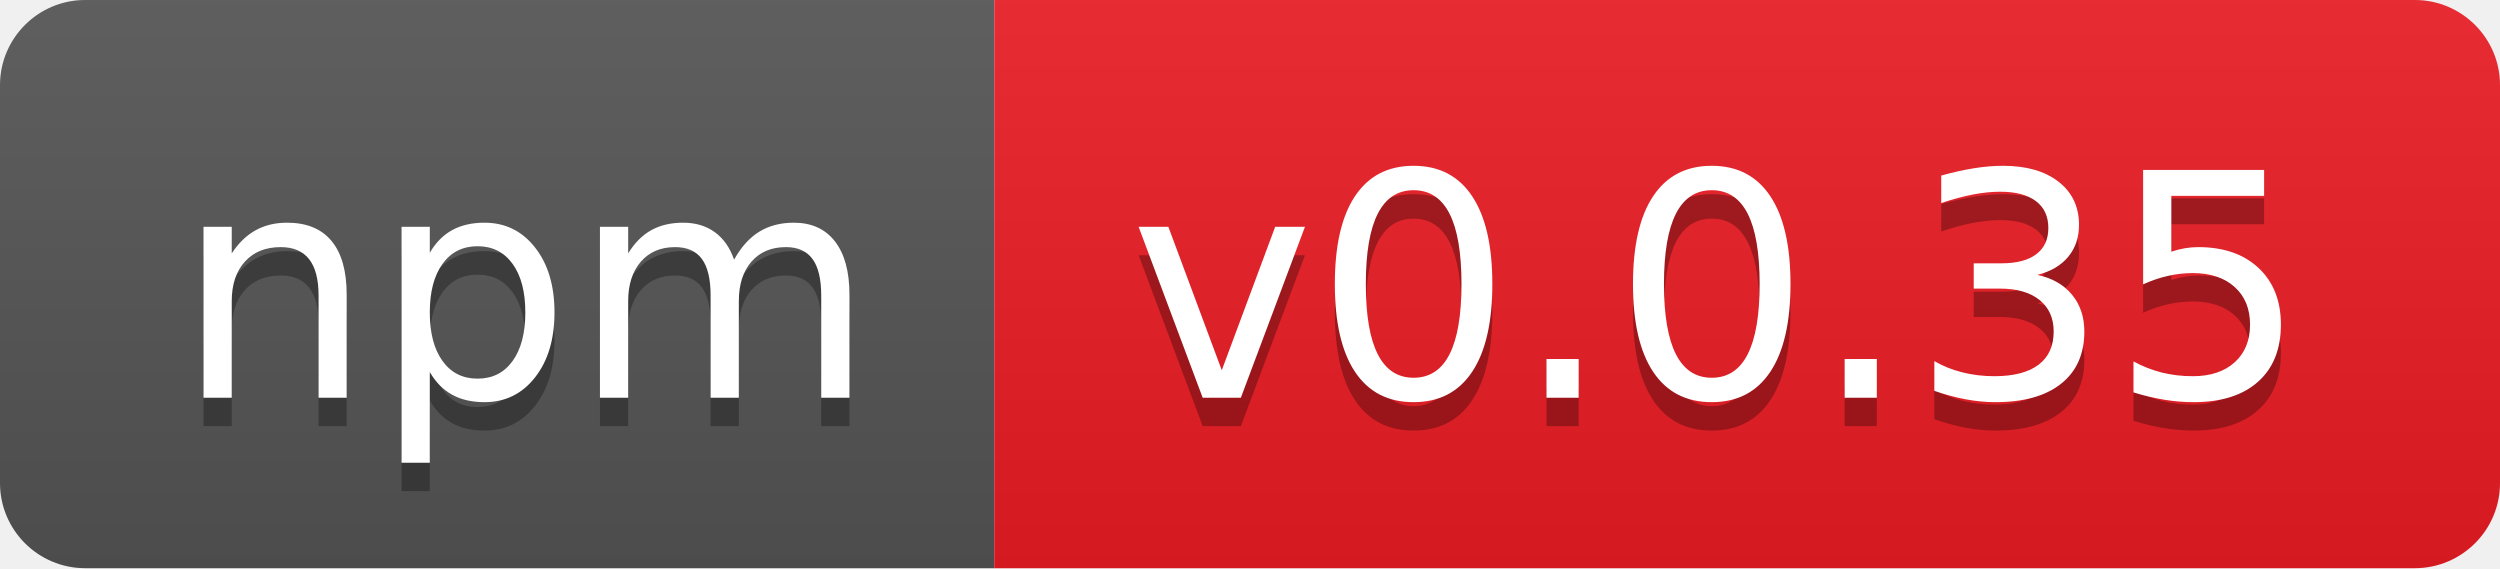
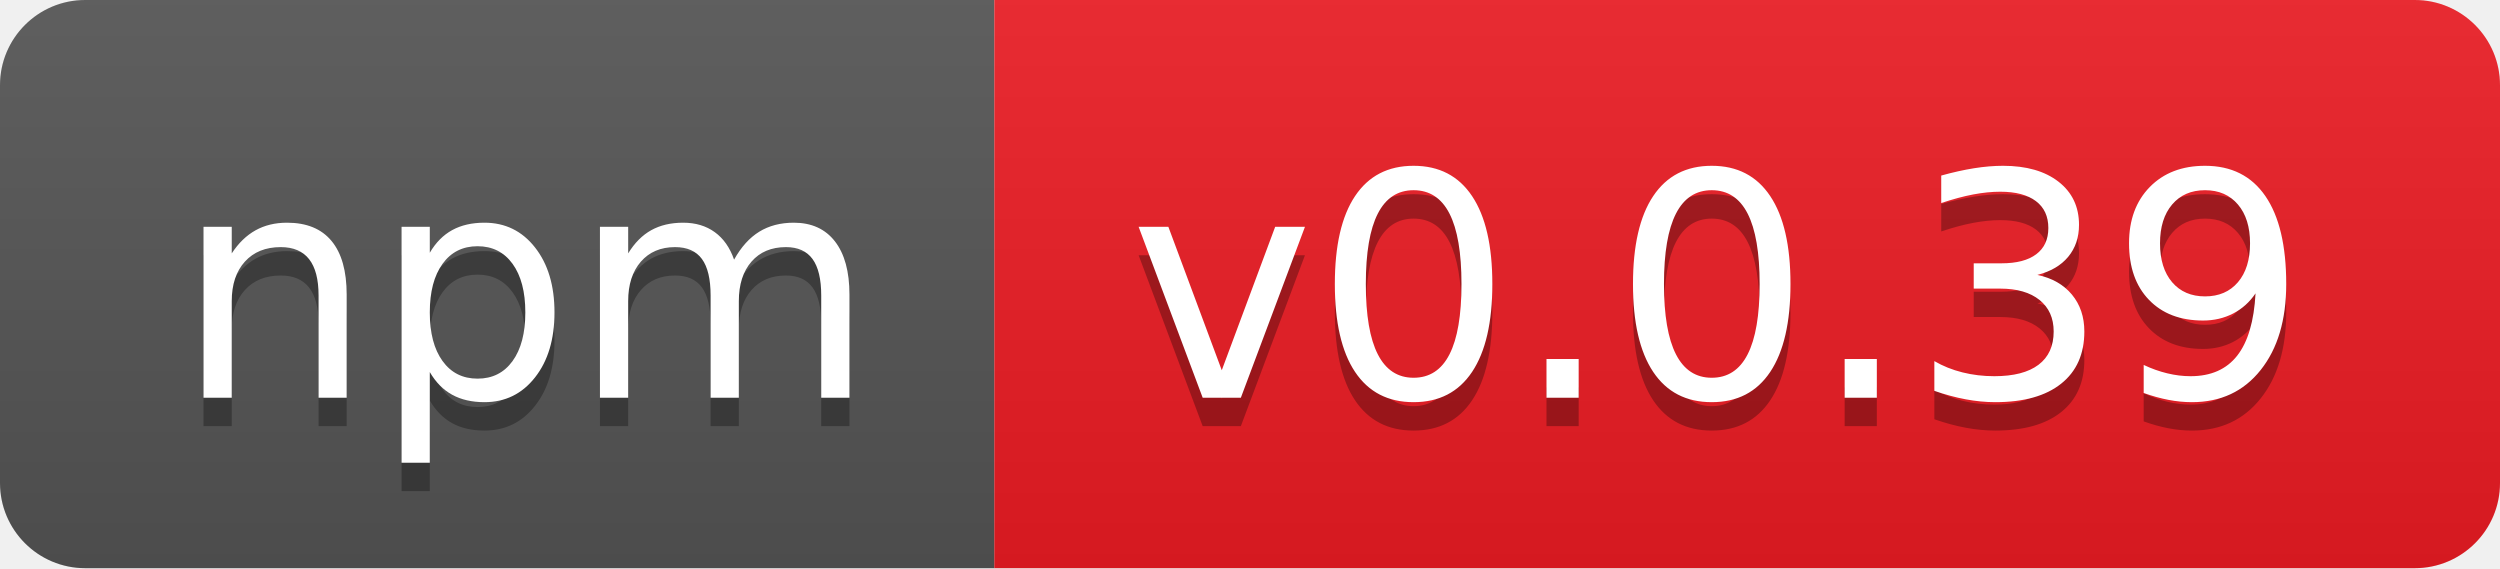
- <svg xmlns="http://www.w3.org/2000/svg" width="88" height="20" role="img" aria-label="npm: v0.0.35">
+ <svg xmlns="http://www.w3.org/2000/svg" width="88" height="20" role="img" aria-label="npm: v0.0.39">
  <linearGradient id="s" x2="0" y2="100%">
    <stop offset="0" stop-color="#bbb" stop-opacity=".1" />
    <stop offset="1" stop-opacity=".1" />
  </linearGradient>
  <clipPath id="r">
    <rect width="88" height="20" rx="3" fill="#fff" />
  </clipPath>
  <g clip-path="url(#r)">
    <rect width="35" height="20" fill="#555" />
    <rect x="35" width="53" height="20" fill="#ed1c24" />
    <rect width="88" height="20" fill="url(#s)" />
  </g>
  <g fill="#fff" text-anchor="middle" font-family="Verdana,Geneva,DejaVu Sans,sans-serif" text-rendering="geometricPrecision" font-size="110">
    <text aria-hidden="true" x="185" y="150" fill="#010101" fill-opacity=".3" transform="scale(.1)" textLength="250">npm</text>
    <text x="185" y="140" transform="scale(.1)" fill="#fff" textLength="250">npm</text>
-     <text aria-hidden="true" x="605" y="150" fill="#010101" fill-opacity=".3" transform="scale(.1)" textLength="430">v0.0.35</text>
-     <text x="605" y="140" transform="scale(.1)" fill="#fff" textLength="430">v0.0.35</text>
+     <text aria-hidden="true" x="605" y="150" fill="#010101" fill-opacity=".3" transform="scale(.1)" textLength="430">v0.0.39</text>
+     <text x="605" y="140" transform="scale(.1)" fill="#fff" textLength="430">v0.0.39</text>
  </g>
</svg>
